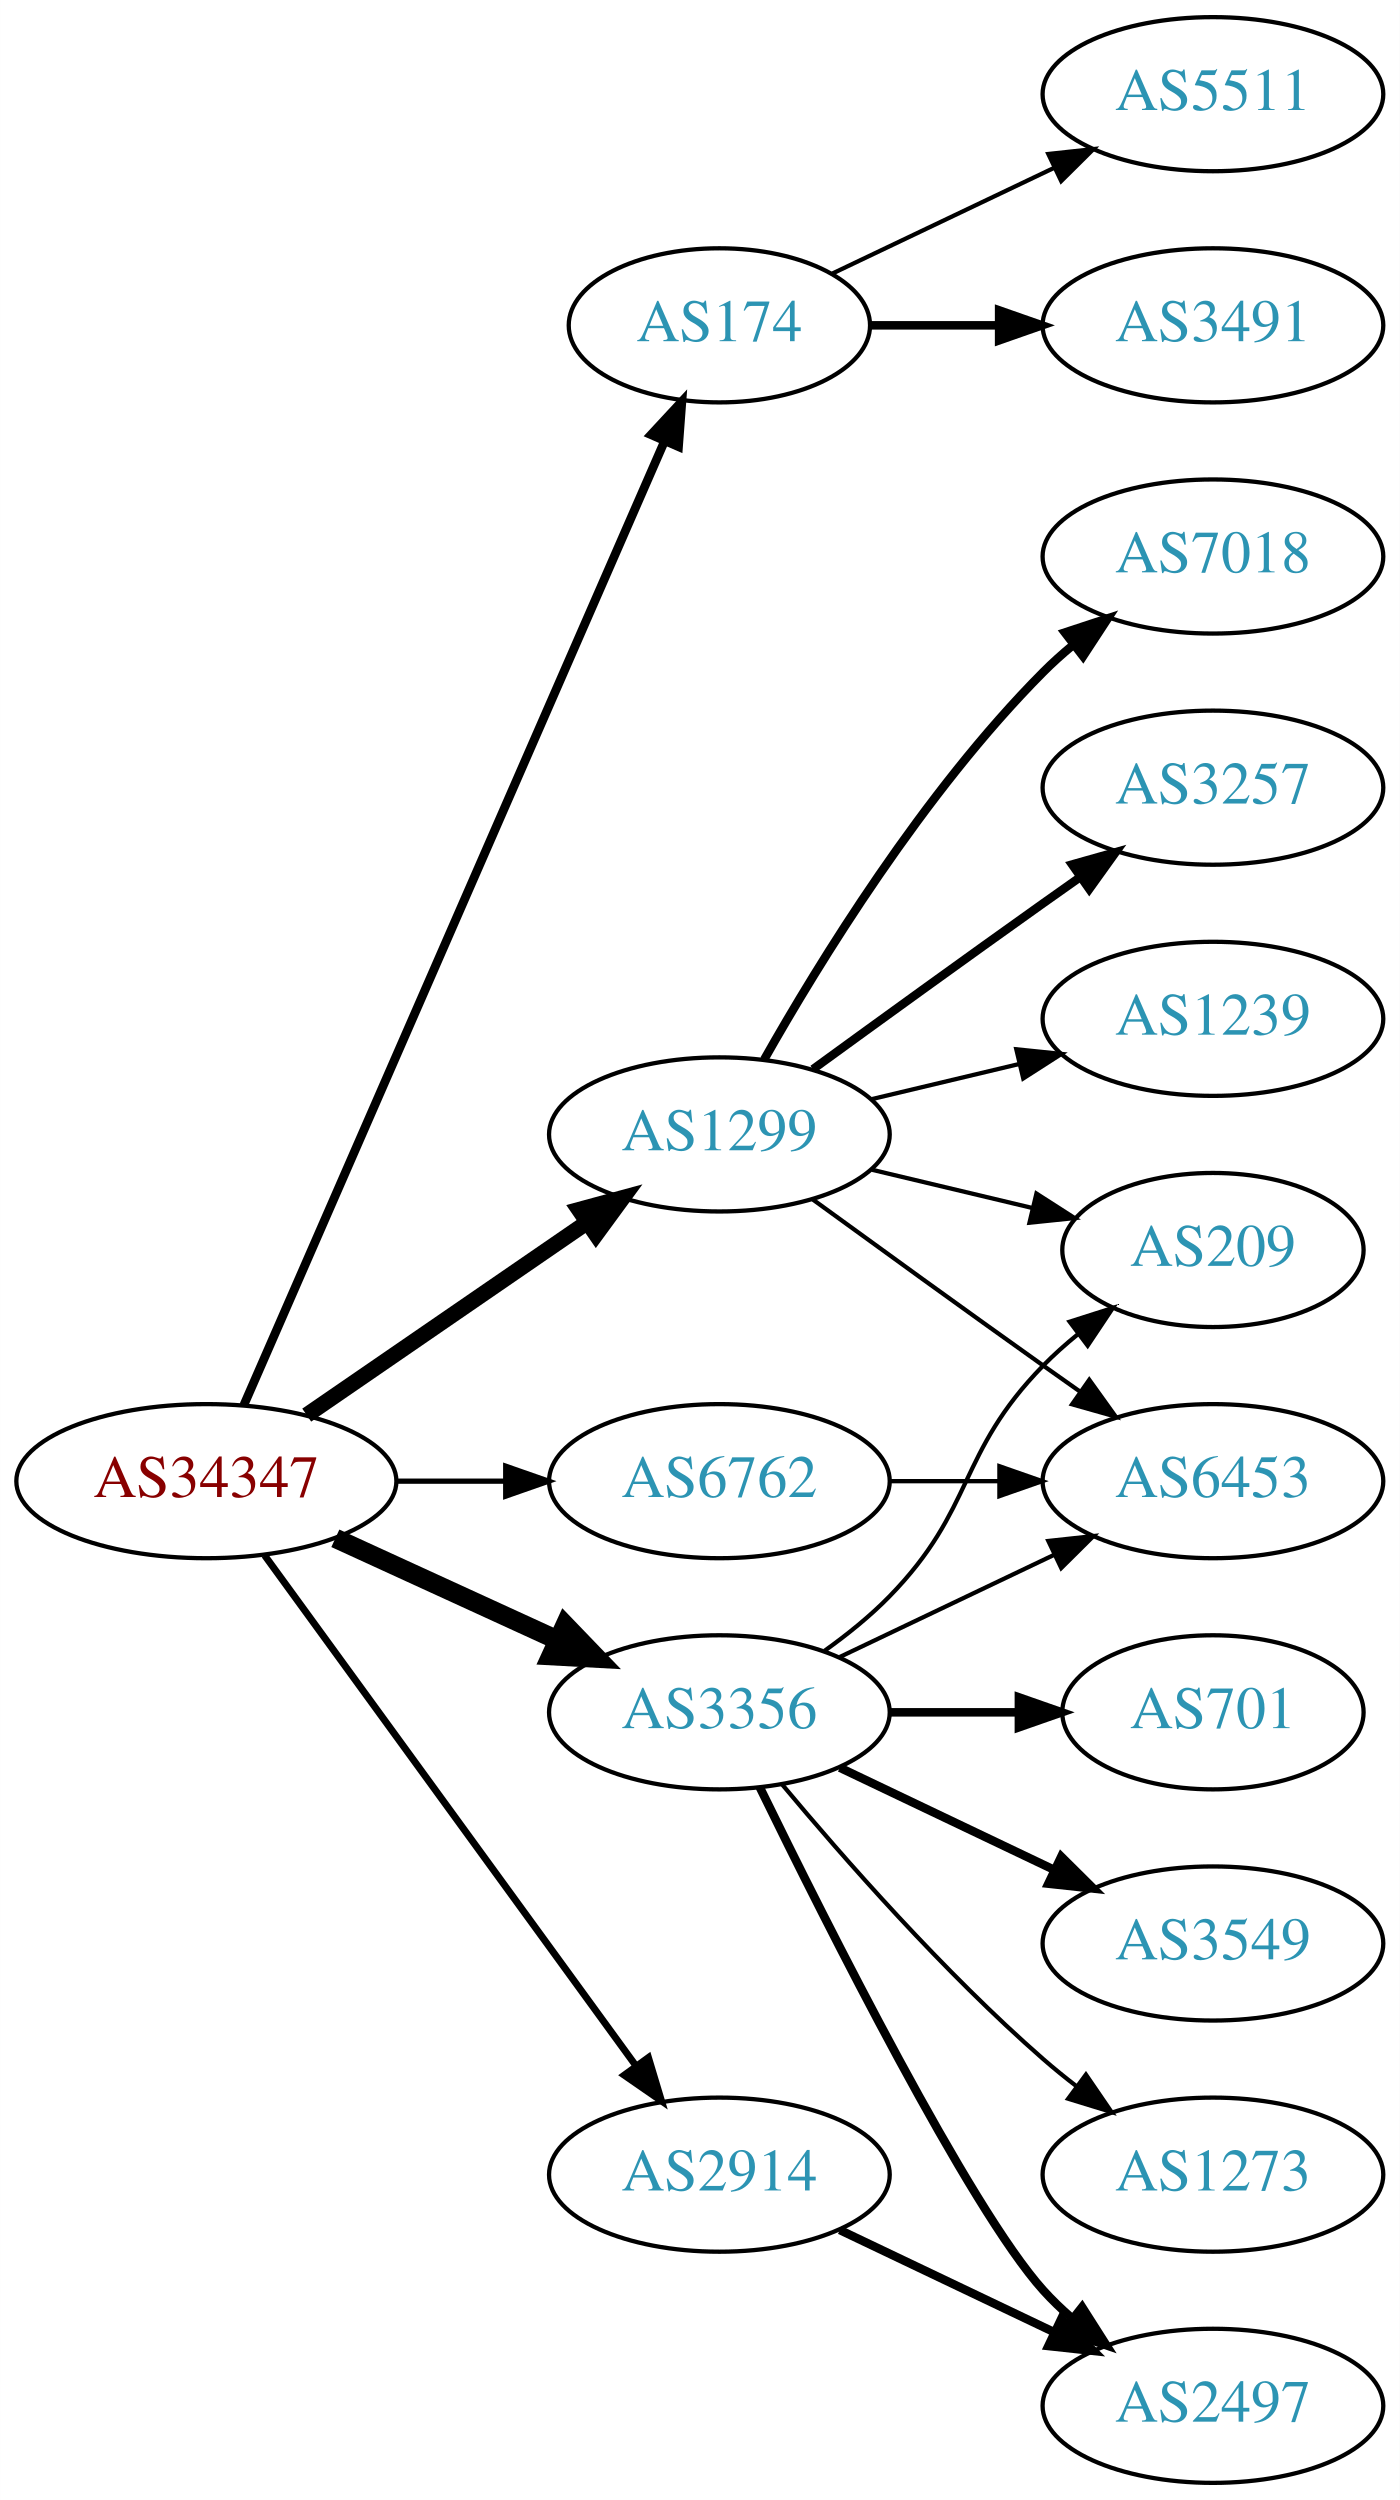
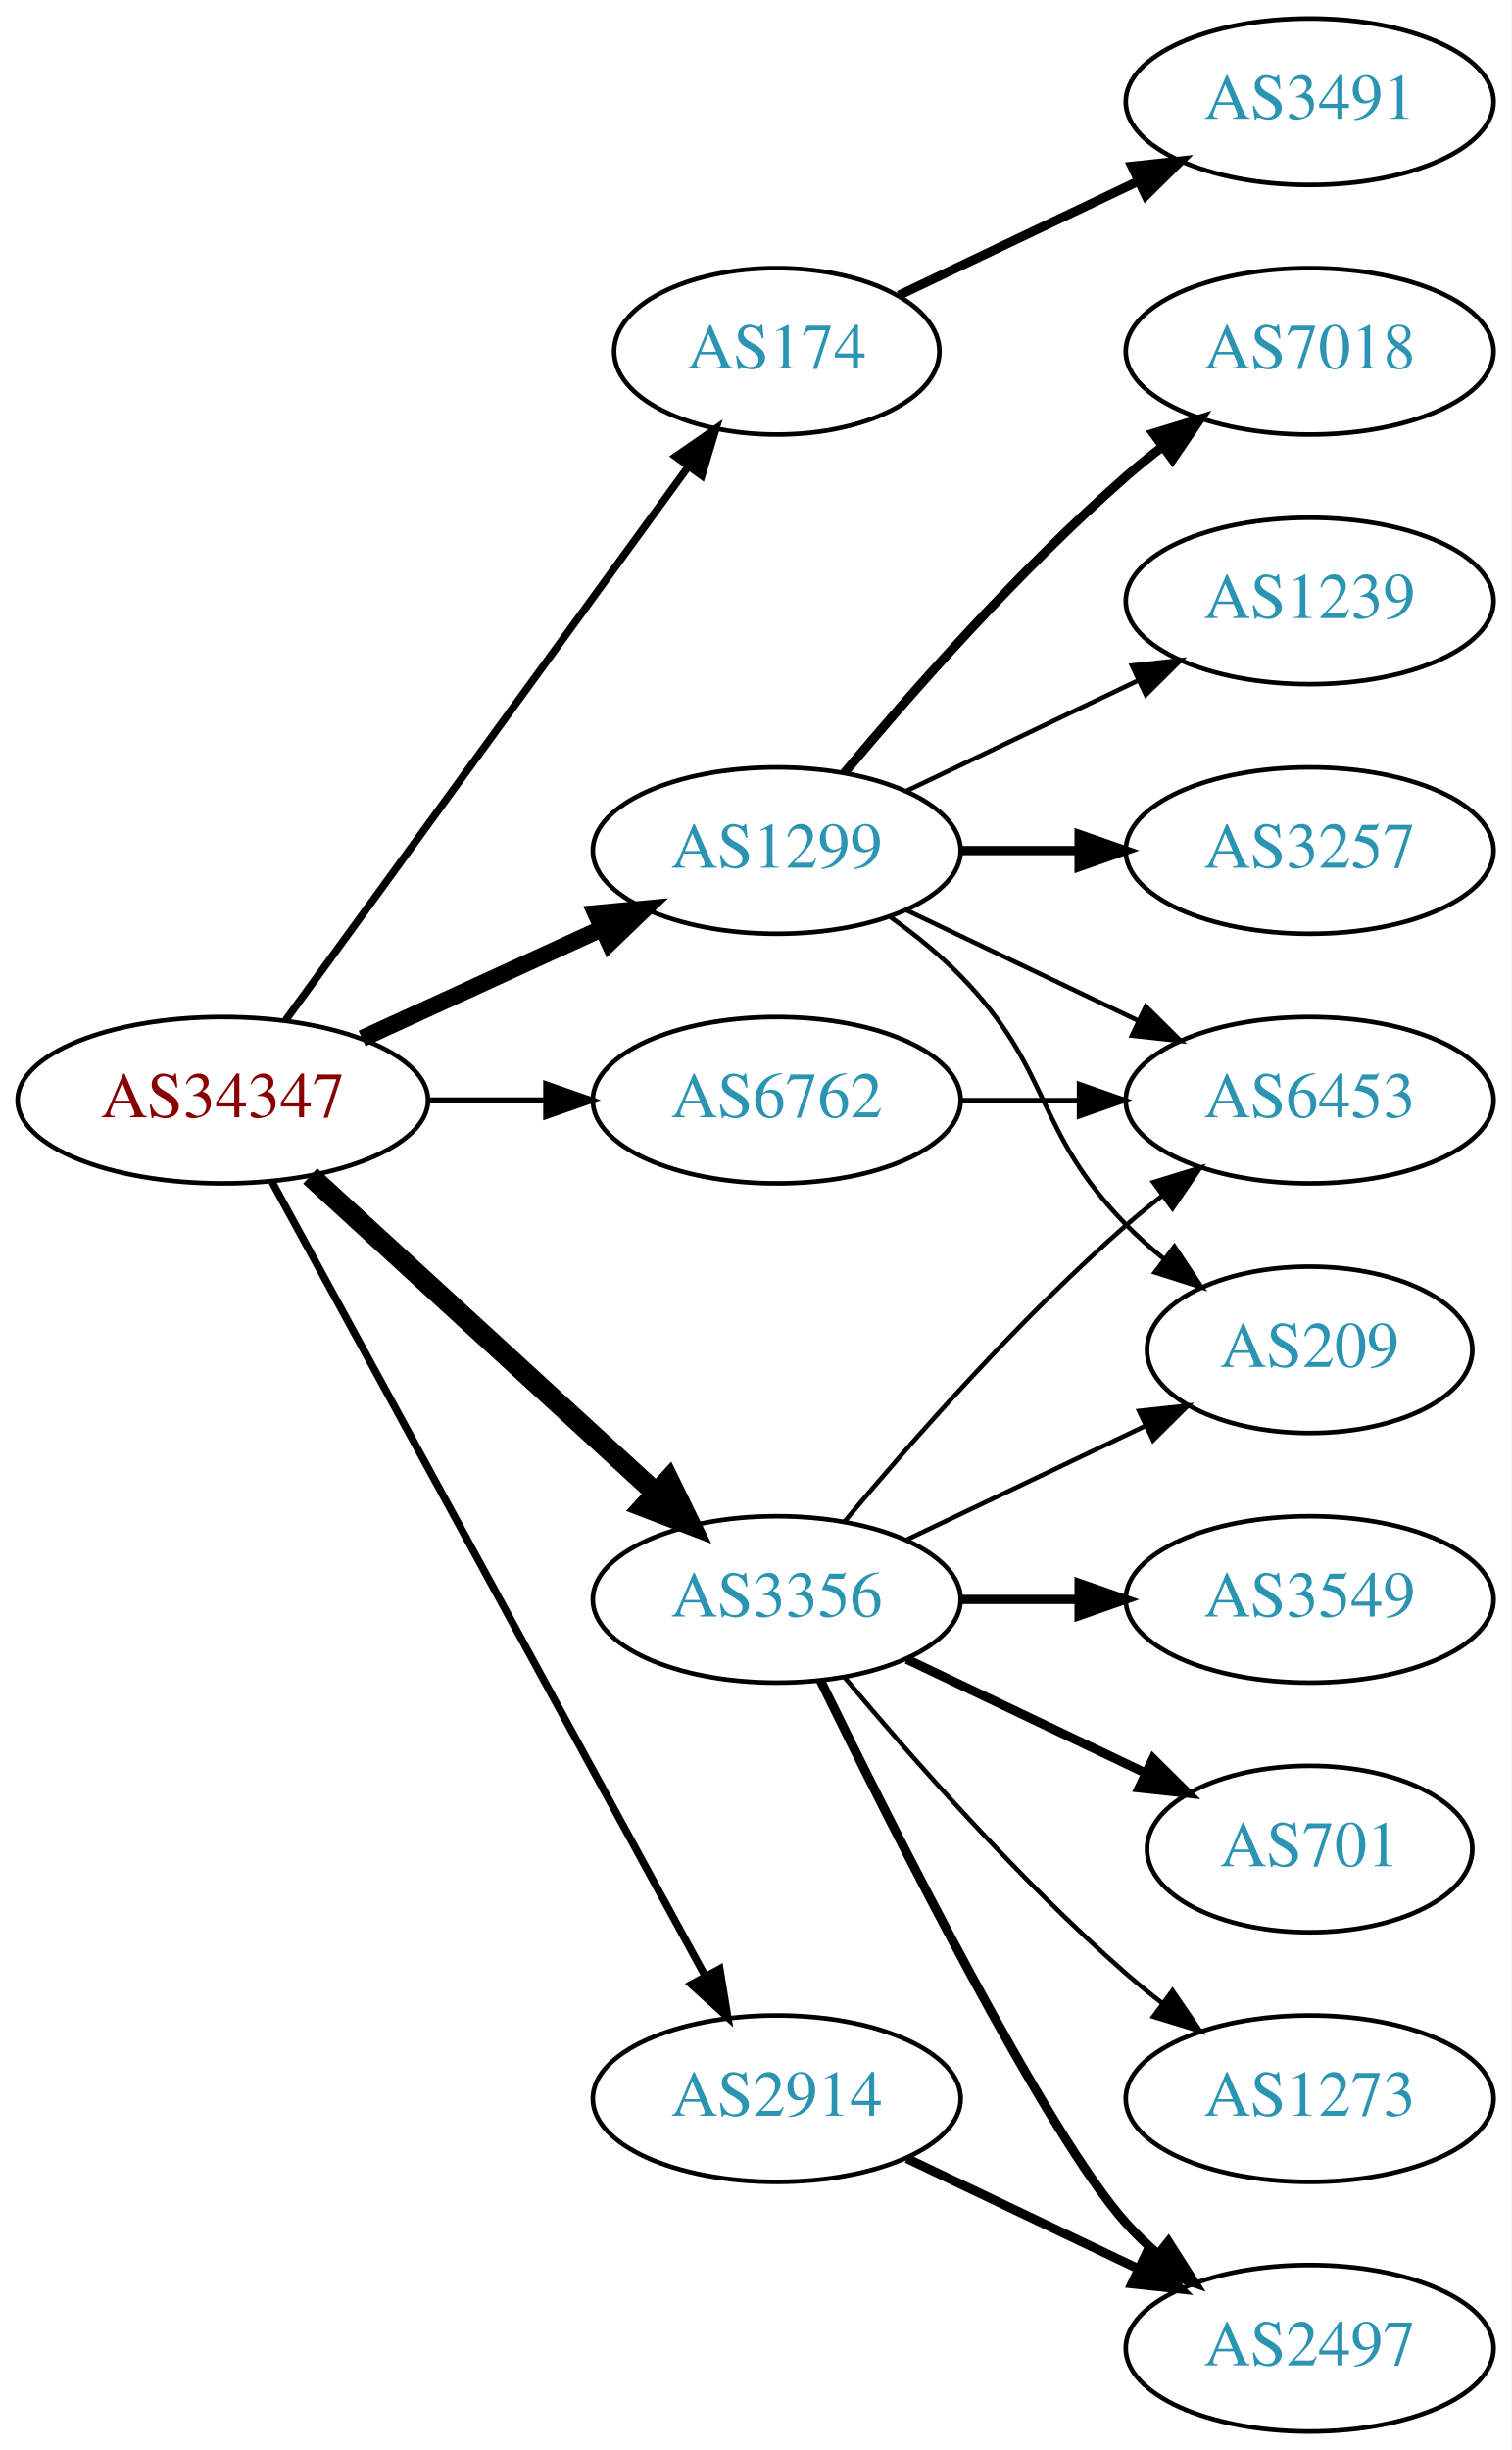
- <svg xmlns="http://www.w3.org/2000/svg" xmlns:xlink="http://www.w3.org/1999/xlink" width="327pt" height="584pt" viewBox="0.00 0.00 326.98 584.00">
-   <g id="graph0" class="graph" transform="scale(1 1) rotate(0) translate(4 580)">
-     <polygon fill="white" stroke="none" points="-4,4 -4,-580 322.978,-580 322.978,4 -4,4" />
+ <svg xmlns="http://www.w3.org/2000/svg" xmlns:xlink="http://www.w3.org/1999/xlink" width="327pt" height="530pt" viewBox="0.00 0.00 326.98 530.00">
+   <g id="graph0" class="graph" transform="scale(1 1) rotate(0) translate(4 526)">
+     <polygon fill="white" stroke="none" points="-4,4 -4,-526 322.978,-526 322.978,4 -4,4" />
    <g id="node1" class="node">
      <g id="a_node1">
        <a xlink:href="/asn/34347" xlink:title="AS34347 ~ HALLAG Kommunal GmbH [AT]">
-           <ellipse fill="#ffffff" stroke="black" cx="44.196" cy="-234" rx="44.393" ry="18" />
-           <text text-anchor="middle" x="44.196" y="-230.3" font-family="Times,serif" font-size="14.00" fill="#880000">AS34347</text>
+           <ellipse fill="#ffffff" stroke="black" cx="44.196" cy="-288" rx="44.393" ry="18" />
+           <text text-anchor="middle" x="44.196" y="-284.3" font-family="Times,serif" font-size="14.00" fill="#880000">AS34347</text>
        </a>
      </g>
    </g>
    <g id="node2" class="node">
      <g id="a_node2">
        <a xlink:href="/asn/174" xlink:title="AS174 ~ Cogent Communications [US]">
-           <ellipse fill="#ffffff" stroke="black" cx="164.039" cy="-504" rx="35.194" ry="18" />
-           <text text-anchor="middle" x="164.039" y="-500.3" font-family="Times,serif" font-size="14.00" fill="#2c94b3">AS174</text>
+           <ellipse fill="#ffffff" stroke="black" cx="164.039" cy="-450" rx="35.194" ry="18" />
+           <text text-anchor="middle" x="164.039" y="-446.3" font-family="Times,serif" font-size="14.00" fill="#2c94b3">AS174</text>
        </a>
      </g>
    </g>
    <g id="edge1" class="edge">
-       <path fill="none" stroke="black" stroke-width="2.045" d="M52.928,-251.715C73.029,-297.771 127.038,-421.514 151.141,-476.739" />
-       <polygon fill="black" stroke="black" stroke-width="2.045" points="148.07,-478.454 155.278,-486.219 154.486,-475.654 148.07,-478.454" />
+       <path fill="none" stroke="black" stroke-width="1.636" d="M57.807,-305.337C78.737,-334.109 120.727,-391.834 144.858,-425.007" />
+       <polygon fill="black" stroke="black" stroke-width="1.636" points="142.158,-427.245 150.871,-433.273 147.819,-423.128 142.158,-427.245" />
    </g>
    <g id="node3" class="node">
      <g id="a_node3">
        <a xlink:href="/asn/1299" xlink:title="AS1299 ~ Telia Carrier [EU]">
-           <ellipse fill="#ffffff" stroke="black" cx="164.039" cy="-315" rx="39.794" ry="18" />
-           <text text-anchor="middle" x="164.039" y="-311.3" font-family="Times,serif" font-size="14.00" fill="#2c94b3">AS1299</text>
+           <ellipse fill="#ffffff" stroke="black" cx="164.039" cy="-342" rx="39.794" ry="18" />
+           <text text-anchor="middle" x="164.039" y="-338.3" font-family="Times,serif" font-size="14.00" fill="#2c94b3">AS1299</text>
        </a>
      </g>
    </g>
    <g id="edge2" class="edge">
-       <path fill="none" stroke="black" stroke-width="3.682" d="M67.639,-249.426C86.22,-262.198 112.781,-280.455 133.161,-294.463" />
-       <polygon fill="black" stroke="black" stroke-width="3.682" points="131.251,-297.398 141.475,-300.178 135.216,-291.629 131.251,-297.398" />
+       <path fill="none" stroke="black" stroke-width="3.682" d="M74.326,-301.348C89.937,-308.502 109.335,-317.391 126.007,-325.03" />
+       <polygon fill="black" stroke="black" stroke-width="3.682" points="124.91,-328.378 135.459,-329.362 127.826,-322.014 124.91,-328.378" />
    </g>
    <g id="node4" class="node">
      <g id="a_node4">
        <a xlink:href="/asn/2914" xlink:title="AS2914 ~ NTT America, Inc. [US]">
          <ellipse fill="#ffffff" stroke="black" cx="164.039" cy="-72" rx="39.794" ry="18" />
          <text text-anchor="middle" x="164.039" y="-68.3" font-family="Times,serif" font-size="14.00" fill="#2c94b3">AS2914</text>
        </a>
      </g>
    </g>
    <g id="edge3" class="edge">
-       <path fill="none" stroke="black" stroke-width="1.636" d="M57.807,-216.663C78.628,-188.04 120.29,-130.767 144.479,-97.514" />
-       <polygon fill="black" stroke="black" stroke-width="1.636" points="147.466,-99.358 150.518,-89.212 141.805,-95.24 147.466,-99.358" />
+       <path fill="none" stroke="black" stroke-width="1.636" d="M54.84,-270.324C75.521,-232.416 124.234,-143.127 148.613,-98.442" />
+       <polygon fill="black" stroke="black" stroke-width="1.636" points="151.71,-100.072 153.427,-89.618 145.565,-96.72 151.71,-100.072" />
    </g>
    <g id="node5" class="node">
      <g id="a_node5">
        <a xlink:href="/asn/3356" xlink:title="AS3356 ~ Level 3 Parent, LLC [US]">
          <ellipse fill="#ffffff" stroke="black" cx="164.039" cy="-180" rx="39.794" ry="18" />
          <text text-anchor="middle" x="164.039" y="-176.3" font-family="Times,serif" font-size="14.00" fill="#2c94b3">AS3356</text>
        </a>
      </g>
    </g>
    <g id="edge4" class="edge">
-       <path fill="none" stroke="black" stroke-width="4.5" d="M74.326,-220.652C89.937,-213.498 109.335,-204.609 126.007,-196.97" />
-       <polygon fill="black" stroke="black" stroke-width="4.5" points="128.008,-200.384 135.459,-192.638 124.727,-193.225 128.008,-200.384" />
+       <path fill="none" stroke="black" stroke-width="4.5" d="M63.094,-271.597C83.022,-253.333 115.38,-223.678 137.857,-203.079" />
+       <polygon fill="black" stroke="black" stroke-width="4.5" points="140.647,-205.863 145.359,-196.203 135.326,-200.057 140.647,-205.863" />
    </g>
    <g id="node6" class="node">
      <g id="a_node6">
        <a xlink:href="/asn/6762" xlink:title="AS6762 ~ TELECOM ITALIA SPARKLE S.p.A. [IT]">
-           <ellipse fill="#ffffff" stroke="black" cx="164.039" cy="-234" rx="39.794" ry="18" />
-           <text text-anchor="middle" x="164.039" y="-230.3" font-family="Times,serif" font-size="14.00" fill="#2c94b3">AS6762</text>
+           <ellipse fill="#ffffff" stroke="black" cx="164.039" cy="-288" rx="39.794" ry="18" />
+           <text text-anchor="middle" x="164.039" y="-284.3" font-family="Times,serif" font-size="14.00" fill="#2c94b3">AS6762</text>
        </a>
      </g>
    </g>
    <g id="edge5" class="edge">
-       <path fill="none" stroke="black" stroke-width="1.227" d="M88.407,-234C96.72,-234 105.482,-234 113.965,-234" />
-       <polygon fill="black" stroke="black" stroke-width="1.227" points="114.123,-237.5 124.123,-234 114.123,-230.5 114.123,-237.5" />
+       <path fill="none" stroke="black" stroke-width="1.227" d="M88.407,-288C96.72,-288 105.482,-288 113.965,-288" />
+       <polygon fill="black" stroke="black" stroke-width="1.227" points="114.123,-291.5 124.123,-288 114.123,-284.5 114.123,-291.5" />
    </g>
    <g id="node7" class="node">
      <g id="a_node7">
        <a xlink:href="/asn/3491" xlink:title="AS3491 ~ PCCW Global, Inc. [US]">
          <ellipse fill="#ffffff" stroke="black" cx="279.332" cy="-504" rx="39.794" ry="18" />
          <text text-anchor="middle" x="279.332" y="-500.3" font-family="Times,serif" font-size="14.00" fill="#2c94b3">AS3491</text>
        </a>
      </g>
    </g>
    <g id="edge6" class="edge">
-       <path fill="none" stroke="black" stroke-width="2" d="M199.338,-504C208.715,-504 219.065,-504 229.1,-504" />
-       <polygon fill="black" stroke="black" stroke-width="2" points="229.388,-507.5 239.388,-504 229.388,-500.5 229.388,-507.5" />
+       <path fill="none" stroke="black" stroke-width="2" d="M190.464,-462.119C205.766,-469.413 225.49,-478.814 242.372,-486.86" />
+       <polygon fill="black" stroke="black" stroke-width="2" points="240.879,-490.026 251.412,-491.169 243.891,-483.707 240.879,-490.026" />
    </g>
    <g id="node8" class="node">
      <g id="a_node8">
-         <a xlink:href="/asn/5511" xlink:title="AS5511 ~ Orange S.A. [FR]">
-           <ellipse fill="#ffffff" stroke="black" cx="279.332" cy="-558" rx="39.794" ry="18" />
-           <text text-anchor="middle" x="279.332" y="-554.3" font-family="Times,serif" font-size="14.00" fill="#2c94b3">AS5511</text>
-         </a>
-       </g>
-     </g>
-     <g id="edge7" class="edge">
-       <path fill="none" stroke="black" d="M190.464,-516.119C205.766,-523.413 225.49,-532.814 242.372,-540.86" />
-       <polygon fill="black" stroke="black" points="240.879,-544.026 251.412,-545.169 243.891,-537.707 240.879,-544.026" />
-     </g>
-     <g id="node9" class="node">
-       <g id="a_node9">
        <a xlink:href="/asn/7018" xlink:title="AS7018 ~ AT&amp;T Services, Inc. [US]">
          <ellipse fill="#ffffff" stroke="black" cx="279.332" cy="-450" rx="39.794" ry="18" />
          <text text-anchor="middle" x="279.332" y="-446.3" font-family="Times,serif" font-size="14.00" fill="#2c94b3">AS7018</text>
        </a>
      </g>
    </g>
+     <g id="edge7" class="edge">
+       <path fill="none" stroke="black" stroke-width="2" d="M178.669,-358.817C192.951,-375.929 216.498,-402.745 239.685,-423 242.151,-425.154 244.789,-427.294 247.487,-429.372" />
+       <polygon fill="black" stroke="black" stroke-width="2" points="245.512,-432.264 255.641,-435.37 249.66,-426.625 245.512,-432.264" />
+     </g>
+     <g id="node9" class="node">
+       <g id="a_node9">
+         <a xlink:href="/asn/1239" xlink:title="AS1239 ~ Sprint [US]">
+           <ellipse fill="#ffffff" stroke="black" cx="279.332" cy="-396" rx="39.794" ry="18" />
+           <text text-anchor="middle" x="279.332" y="-392.3" font-family="Times,serif" font-size="14.00" fill="#2c94b3">AS1239</text>
+         </a>
+       </g>
+     </g>
    <g id="edge8" class="edge">
-       <path fill="none" stroke="black" stroke-width="2" d="M174.498,-332.49C187.28,-355.096 211.712,-394.886 239.685,-423 241.796,-425.121 244.092,-427.188 246.477,-429.171" />
-       <polygon fill="black" stroke="black" stroke-width="2" points="244.73,-432.242 254.793,-435.556 248.993,-426.69 244.73,-432.242" />
+       <path fill="none" stroke="black" d="M192.175,-354.934C207.169,-362.081 225.99,-371.052 242.213,-378.785" />
+       <polygon fill="black" stroke="black" points="240.884,-382.028 251.417,-383.171 243.895,-375.709 240.884,-382.028" />
    </g>
    <g id="node10" class="node">
      <g id="a_node10">
        <a xlink:href="/asn/3257" xlink:title="AS3257 ~ GTT [DE]">
-           <ellipse fill="#ffffff" stroke="black" cx="279.332" cy="-396" rx="39.794" ry="18" />
-           <text text-anchor="middle" x="279.332" y="-392.3" font-family="Times,serif" font-size="14.00" fill="#2c94b3">AS3257</text>
+           <ellipse fill="#ffffff" stroke="black" cx="279.332" cy="-342" rx="39.794" ry="18" />
+           <text text-anchor="middle" x="279.332" y="-338.3" font-family="Times,serif" font-size="14.00" fill="#2c94b3">AS3257</text>
        </a>
      </g>
    </g>
    <g id="edge9" class="edge">
-       <path fill="none" stroke="black" stroke-width="2" d="M185.887,-330.222C200.821,-341.091 221.435,-356.025 239.685,-369 242.506,-371.005 245.449,-373.085 248.397,-375.159" />
-       <polygon fill="black" stroke="black" stroke-width="2" points="246.424,-378.05 256.621,-380.926 250.443,-372.319 246.424,-378.05" />
+       <path fill="none" stroke="black" stroke-width="2" d="M203.711,-342C211.914,-342 220.678,-342 229.21,-342" />
+       <polygon fill="black" stroke="black" stroke-width="2" points="229.449,-345.5 239.449,-342 229.449,-338.5 229.449,-345.5" />
    </g>
    <g id="node11" class="node">
      <g id="a_node11">
-         <a xlink:href="/asn/1239" xlink:title="AS1239 ~ Sprint [US]">
-           <ellipse fill="#ffffff" stroke="black" cx="279.332" cy="-342" rx="39.794" ry="18" />
-           <text text-anchor="middle" x="279.332" y="-338.3" font-family="Times,serif" font-size="14.00" fill="#2c94b3">AS1239</text>
+         <a xlink:href="/asn/6453" xlink:title="AS6453 ~ TATA COMMUNICATIONS (AMERICA) INC [US]">
+           <ellipse fill="#ffffff" stroke="black" cx="279.332" cy="-288" rx="39.794" ry="18" />
+           <text text-anchor="middle" x="279.332" y="-284.3" font-family="Times,serif" font-size="14.00" fill="#2c94b3">AS6453</text>
        </a>
      </g>
    </g>
    <g id="edge10" class="edge">
-       <path fill="none" stroke="black" d="M199.646,-323.248C210.517,-325.838 222.671,-328.735 234.114,-331.462" />
-       <polygon fill="black" stroke="black" points="233.397,-334.889 243.936,-333.803 235.02,-328.08 233.397,-334.889" />
+       <path fill="none" stroke="black" d="M192.175,-329.066C207.169,-321.919 225.99,-312.948 242.213,-305.215" />
+       <polygon fill="black" stroke="black" points="243.895,-308.291 251.417,-300.829 240.884,-301.972 243.895,-308.291" />
    </g>
    <g id="node12" class="node">
      <g id="a_node12">
-         <a xlink:href="/asn/6453" xlink:title="AS6453 ~ TATA COMMUNICATIONS (AMERICA) INC [US]">
-           <ellipse fill="#ffffff" stroke="black" cx="279.332" cy="-234" rx="39.794" ry="18" />
-           <text text-anchor="middle" x="279.332" y="-230.3" font-family="Times,serif" font-size="14.00" fill="#2c94b3">AS6453</text>
+         <a xlink:href="/asn/209" xlink:title="AS209 ~ CenturyLink Communications, LLC [US]">
+           <ellipse fill="#ffffff" stroke="black" cx="279.332" cy="-234" rx="35.194" ry="18" />
+           <text text-anchor="middle" x="279.332" y="-230.3" font-family="Times,serif" font-size="14.00" fill="#2c94b3">AS209</text>
        </a>
      </g>
    </g>
    <g id="edge11" class="edge">
-       <path fill="none" stroke="black" d="M185.887,-299.778C200.821,-288.909 221.435,-273.975 239.685,-261 242.506,-258.995 245.449,-256.915 248.397,-254.841" />
-       <polygon fill="black" stroke="black" points="250.443,-257.681 256.621,-249.074 246.424,-251.95 250.443,-257.681" />
+       <path fill="none" stroke="black" d="M188.633,-327.611C193.889,-323.852 199.22,-319.563 203.685,-315 223.858,-294.383 219.513,-281.617 239.685,-261 242.164,-258.466 244.911,-256.017 247.763,-253.696" />
+       <polygon fill="black" stroke="black" points="250.066,-256.343 255.949,-247.532 245.855,-250.752 250.066,-256.343" />
    </g>
    <g id="node13" class="node">
      <g id="a_node13">
-         <a xlink:href="/asn/209" xlink:title="AS209 ~ CenturyLink Communications, LLC [US]">
-           <ellipse fill="#ffffff" stroke="black" cx="279.332" cy="-288" rx="35.194" ry="18" />
-           <text text-anchor="middle" x="279.332" y="-284.3" font-family="Times,serif" font-size="14.00" fill="#2c94b3">AS209</text>
-         </a>
-       </g>
-     </g>
-     <g id="edge12" class="edge">
-       <path fill="none" stroke="black" d="M199.646,-306.752C211.44,-303.942 224.745,-300.771 237.013,-297.847" />
-       <polygon fill="black" stroke="black" points="238.101,-301.186 247.018,-295.463 236.479,-294.376 238.101,-301.186" />
-     </g>
-     <g id="node14" class="node">
-       <g id="a_node14">
        <a xlink:href="/asn/2497" xlink:title="AS2497 ~ Internet Initiative Japan Inc. [JP]">
          <ellipse fill="#ffffff" stroke="black" cx="279.332" cy="-18" rx="39.794" ry="18" />
          <text text-anchor="middle" x="279.332" y="-14.3" font-family="Times,serif" font-size="14.00" fill="#2c94b3">AS2497</text>
        </a>
      </g>
    </g>
-     <g id="edge13" class="edge">
+     <g id="edge12" class="edge">
      <path fill="none" stroke="black" stroke-width="2" d="M192.175,-59.066C207.169,-51.919 225.99,-42.948 242.213,-35.215" />
      <polygon fill="black" stroke="black" stroke-width="2" points="243.895,-38.291 251.417,-30.829 240.884,-31.972 243.895,-38.291" />
    </g>
+     <g id="edge17" class="edge">
+       <path fill="none" stroke="black" d="M178.669,-196.817C192.951,-213.929 216.498,-240.745 239.685,-261 242.151,-263.154 244.789,-265.294 247.487,-267.372" />
+       <polygon fill="black" stroke="black" points="245.512,-270.264 255.641,-273.37 249.66,-264.625 245.512,-270.264" />
+     </g>
    <g id="edge18" class="edge">
-       <path fill="none" stroke="black" d="M192.175,-192.934C207.169,-200.081 225.99,-209.052 242.213,-216.785" />
-       <polygon fill="black" stroke="black" points="240.884,-220.028 251.417,-221.171 243.895,-213.709 240.884,-220.028" />
-     </g>
-     <g id="edge19" class="edge">
-       <path fill="none" stroke="black" d="M188.633,-194.389C193.889,-198.148 199.22,-202.437 203.685,-207 223.858,-227.617 219.513,-240.383 239.685,-261 242.164,-263.534 244.911,-265.983 247.763,-268.304" />
-       <polygon fill="black" stroke="black" points="245.855,-271.248 255.949,-274.468 250.066,-265.657 245.855,-271.248" />
+       <path fill="none" stroke="black" d="M192.175,-192.934C207.607,-200.29 227.092,-209.577 243.628,-217.459" />
+       <polygon fill="black" stroke="black" points="242.436,-220.768 252.969,-221.911 245.448,-214.449 242.436,-220.768" />
    </g>
    <g id="edge14" class="edge">
      <path fill="none" stroke="black" stroke-width="2" d="M173.476,-162.489C189.095,-130.491 222.481,-64.107 239.685,-45 241.688,-42.776 243.906,-40.637 246.239,-38.603" />
      <polygon fill="black" stroke="black" stroke-width="2" points="248.769,-41.065 254.458,-32.127 244.437,-35.567 248.769,-41.065" />
    </g>
+     <g id="node14" class="node">
+       <g id="a_node14">
+         <a xlink:href="/asn/3549" xlink:title="AS3549 ~ Level 3 Parent, LLC [US]">
+           <ellipse fill="#ffffff" stroke="black" cx="279.332" cy="-180" rx="39.794" ry="18" />
+           <text text-anchor="middle" x="279.332" y="-176.3" font-family="Times,serif" font-size="14.00" fill="#2c94b3">AS3549</text>
+         </a>
+       </g>
+     </g>
+     <g id="edge13" class="edge">
+       <path fill="none" stroke="black" stroke-width="2" d="M203.711,-180C211.914,-180 220.678,-180 229.21,-180" />
+       <polygon fill="black" stroke="black" stroke-width="2" points="229.449,-183.5 239.449,-180 229.449,-176.5 229.449,-183.5" />
+     </g>
    <g id="node15" class="node">
      <g id="a_node15">
        <a xlink:href="/asn/701" xlink:title="AS701 ~ UUNET [US]">
-           <ellipse fill="#ffffff" stroke="black" cx="279.332" cy="-180" rx="35.194" ry="18" />
-           <text text-anchor="middle" x="279.332" y="-176.3" font-family="Times,serif" font-size="14.00" fill="#2c94b3">AS701</text>
+           <ellipse fill="#ffffff" stroke="black" cx="279.332" cy="-126" rx="35.194" ry="18" />
+           <text text-anchor="middle" x="279.332" y="-122.3" font-family="Times,serif" font-size="14.00" fill="#2c94b3">AS701</text>
        </a>
      </g>
    </g>
    <g id="edge15" class="edge">
-       <path fill="none" stroke="black" stroke-width="2" d="M203.711,-180C213.416,-180 223.907,-180 233.87,-180" />
-       <polygon fill="black" stroke="black" stroke-width="2" points="234.006,-183.5 244.006,-180 234.006,-176.5 234.006,-183.5" />
+       <path fill="none" stroke="black" stroke-width="2" d="M192.175,-167.066C207.607,-159.71 227.092,-150.423 243.628,-142.541" />
+       <polygon fill="black" stroke="black" stroke-width="2" points="245.448,-145.551 252.969,-138.089 242.436,-139.232 245.448,-145.551" />
    </g>
    <g id="node16" class="node">
      <g id="a_node16">
-         <a xlink:href="/asn/3549" xlink:title="AS3549 ~ Level 3 Parent, LLC [US]">
-           <ellipse fill="#ffffff" stroke="black" cx="279.332" cy="-126" rx="39.794" ry="18" />
-           <text text-anchor="middle" x="279.332" y="-122.3" font-family="Times,serif" font-size="14.00" fill="#2c94b3">AS3549</text>
-         </a>
-       </g>
-     </g>
-     <g id="edge16" class="edge">
-       <path fill="none" stroke="black" stroke-width="2" d="M192.175,-167.066C207.169,-159.919 225.99,-150.948 242.213,-143.215" />
-       <polygon fill="black" stroke="black" stroke-width="2" points="243.895,-146.291 251.417,-138.829 240.884,-139.972 243.895,-146.291" />
-     </g>
-     <g id="node17" class="node">
-       <g id="a_node17">
        <a xlink:href="/asn/1273" xlink:title="AS1273 ~ Vodafone Group PLC [EU]">
          <ellipse fill="#ffffff" stroke="black" cx="279.332" cy="-72" rx="39.794" ry="18" />
          <text text-anchor="middle" x="279.332" y="-68.3" font-family="Times,serif" font-size="14.00" fill="#2c94b3">AS1273</text>
        </a>
      </g>
    </g>
-     <g id="edge17" class="edge">
+     <g id="edge16" class="edge">
      <path fill="none" stroke="black" d="M178.669,-163.183C192.951,-146.071 216.498,-119.255 239.685,-99 242.151,-96.846 244.789,-94.706 247.487,-92.628" />
      <polygon fill="black" stroke="black" points="249.66,-95.375 255.641,-86.63 245.512,-89.736 249.66,-95.375" />
    </g>
-     <g id="edge20" class="edge">
-       <path fill="none" stroke="black" d="M203.711,-234C211.914,-234 220.678,-234 229.21,-234" />
-       <polygon fill="black" stroke="black" points="229.449,-237.5 239.449,-234 229.449,-230.5 229.449,-237.5" />
+     <g id="edge19" class="edge">
+       <path fill="none" stroke="black" d="M203.711,-288C211.914,-288 220.678,-288 229.21,-288" />
+       <polygon fill="black" stroke="black" points="229.449,-291.5 239.449,-288 229.449,-284.5 229.449,-291.5" />
    </g>
  </g>
</svg>
